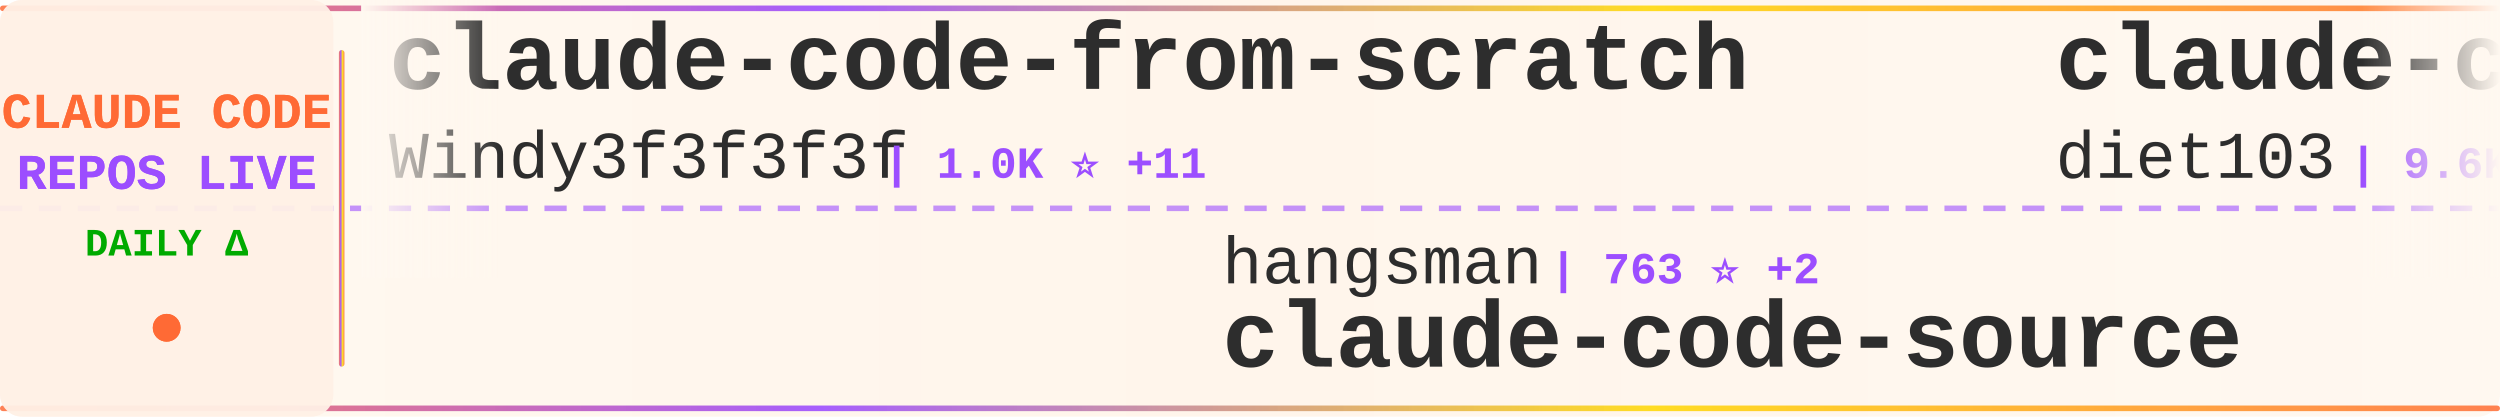
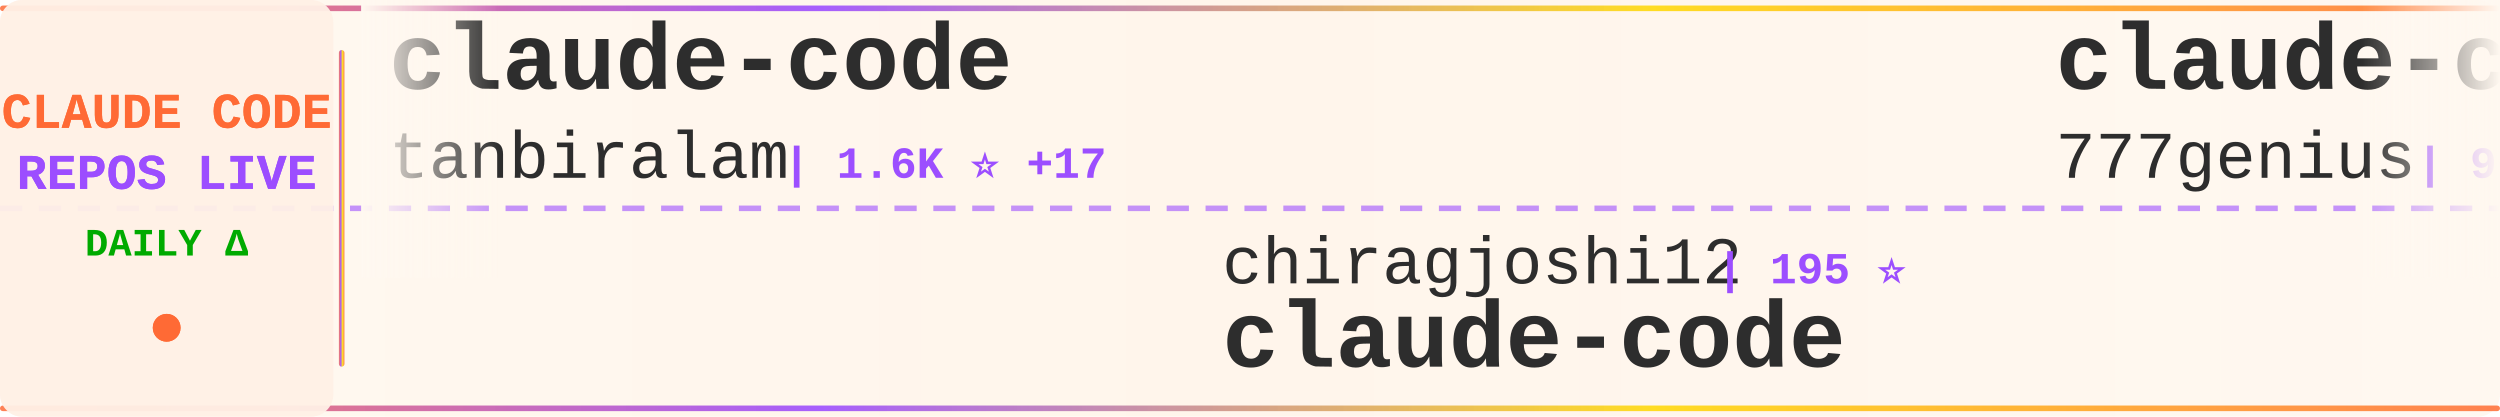
<svg xmlns="http://www.w3.org/2000/svg" width="900" height="150">
  <defs>
    <linearGradient id="tickerBg" x1="0%" y1="0%" x2="100%" y2="0%">
      <stop offset="0%" style="stop-color:#fff8f0;stop-opacity:0.98" />
      <stop offset="50%" style="stop-color:#fff5eb;stop-opacity:1" />
      <stop offset="100%" style="stop-color:#fff8f0;stop-opacity:0.98" />
    </linearGradient>
    <linearGradient id="borderGrad" x1="0%" y1="0%" x2="100%" y2="0%">
      <stop offset="0%" style="stop-color:#FF6B35;stop-opacity:0.85">
        <animate attributeName="stop-opacity" values="0.85;1;0.85" dur="2s" repeatCount="indefinite" />
      </stop>
      <stop offset="33%" style="stop-color:#9C4EFF;stop-opacity:0.9">
        <animate attributeName="stop-opacity" values="0.9;1;0.9" dur="2.2s" repeatCount="indefinite" />
      </stop>
      <stop offset="66%" style="stop-color:#FFD700;stop-opacity:0.85">
        <animate attributeName="stop-opacity" values="0.85;1;0.85" dur="1.8s" repeatCount="indefinite" />
      </stop>
      <stop offset="100%" style="stop-color:#FF6B35;stop-opacity:0.85">
        <animate attributeName="stop-opacity" values="0.85;1;0.85" dur="2s" repeatCount="indefinite" />
      </stop>
    </linearGradient>
    <filter id="textGlow">
      <feGaussianBlur stdDeviation="0.15" result="coloredBlur" />
      <feMerge>
        <feMergeNode in="coloredBlur" />
        <feMergeNode in="SourceGraphic" />
      </feMerge>
    </filter>
    <filter id="metricGlow">
      <feGaussianBlur stdDeviation="0.2" result="coloredBlur" />
      <feMerge>
        <feMergeNode in="coloredBlur" />
        <feMergeNode in="SourceGraphic" />
      </feMerge>
    </filter>
    <linearGradient id="leftFade" x1="0%" y1="0%" x2="100%" y2="0%">
      <stop offset="0%" style="stop-color:#fff8f0;stop-opacity:1" />
      <stop offset="100%" style="stop-color:#fff8f0;stop-opacity:0" />
    </linearGradient>
    <linearGradient id="rightFade" x1="0%" y1="0%" x2="100%" y2="0%">
      <stop offset="0%" style="stop-color:#fff8f0;stop-opacity:0" />
      <stop offset="100%" style="stop-color:#fff8f0;stop-opacity:1" />
    </linearGradient>
  </defs>
  <rect width="900" height="150" fill="url(#tickerBg)" rx="8" />
  <rect x="0" y="2" width="900" height="2" fill="url(#borderGrad)" rx="1" />
  <rect x="0" y="146" width="900" height="2" fill="url(#borderGrad)" rx="1" />
  <line x1="0" y1="75" x2="900" y2="75" stroke="#9C4EFF" stroke-width="2" stroke-dasharray="8 6" opacity="0.6" />
  <rect x="0" y="0" width="120" height="150" fill="#fff0e6" opacity="0.95" rx="8" />
  <text x="60" y="46" font-family="'Courier New', monospace" font-size="18" font-weight="bold" fill="#FF6B35" text-anchor="middle" filter="url(#textGlow)">
    CLAUDE CODE
  </text>
  <text x="60" y="68" font-family="'Courier New', monospace" font-size="18" font-weight="bold" fill="#9C4EFF" text-anchor="middle" filter="url(#textGlow)">
    REPOS LIVE
  </text>
  <text x="60" y="92" font-family="'Courier New', monospace" font-size="14" font-weight="bold" fill="#00aa00" text-anchor="middle">
    DAILY Δ
  </text>
  <circle cx="60" cy="118" r="5" fill="#FF6B35" filter="url(#metricGlow)">
    <animate attributeName="r" values="4;6;4" dur="1.5s" repeatCount="indefinite" />
    <animate attributeName="opacity" values="0.6;1;0.6" dur="1.5s" repeatCount="indefinite" />
  </circle>
  <rect x="122" y="18" width="2" height="114" fill="url(#borderGrad)" rx="1" />
  <clipPath id="tickerClip">
    <rect x="130" y="0" width="770" height="150" />
  </clipPath>
  <g clip-path="url(#tickerClip)">
    <g id="tickerItems">
      <animateTransform attributeName="transform" attributeType="XML" type="translate" from="0 0" to="-3000 0" dur="54s" repeatCount="indefinite" />
      <g transform="translate(0, 0)">
-         <text x="140" y="32" font-family="'Courier New', monospace" font-size="34" font-weight="bold" fill="#2d2d2d">claude-code-from-scratch</text>
-         <text x="140" y="64" font-family="'Courier New', monospace" font-size="24" font-weight="normal" fill="#2d2d2d" opacity="1.0">Windy3f3f3f3f</text>
-         <text x="318" y="64" font-family="'Courier New', monospace" font-size="16" font-weight="bold" fill="#9C4EFF"> | 1.0K ⭐ +11</text>
+         <text x="140" y="32" font-family="'Courier New', monospace" font-size="34" font-weight="bold" fill="#2d2d2d">claude-code</text>
+         <text x="140" y="64" font-family="'Courier New', monospace" font-size="24" font-weight="normal" fill="#2d2d2d" opacity="1.0">tanbiralam</text>
+         <text x="282" y="64" font-family="'Courier New', monospace" font-size="16" font-weight="bold" fill="#9C4EFF"> | 1.6K ⭐ +17</text>
      </g>
      <g transform="translate(300, 0)">
-         <text x="140" y="102" font-family="'Courier New', monospace" font-size="24" font-weight="normal" fill="#2d2d2d" opacity="1.0">hangsman</text>
-         <text x="258" y="102" font-family="'Courier New', monospace" font-size="16" font-weight="bold" fill="#9C4EFF"> | 763 ⭐ +2</text>
-         <text x="140" y="132" font-family="'Courier New', monospace" font-size="34" font-weight="bold" fill="#2d2d2d">claude-code-source</text>
+         <text x="140" y="102" font-family="'Courier New', monospace" font-size="24" font-weight="normal" fill="#2d2d2d" opacity="1.0">chiragjoshi12</text>
+         <text x="318" y="102" font-family="'Courier New', monospace" font-size="16" font-weight="bold" fill="#9C4EFF"> | 195 ⭐</text>
+         <text x="140" y="132" font-family="'Courier New', monospace" font-size="34" font-weight="bold" fill="#2d2d2d">claude-code</text>
      </g>
      <g transform="translate(600, 0)">
-         <text x="140" y="32" font-family="'Courier New', monospace" font-size="34" font-weight="bold" fill="#2d2d2d">claude-code-infrastructu...</text>
-         <text x="140" y="64" font-family="'Courier New', monospace" font-size="24" font-weight="normal" fill="#2d2d2d" opacity="1.0">diet103</text>
-         <text x="246" y="64" font-family="'Courier New', monospace" font-size="16" font-weight="bold" fill="#9C4EFF"> | 9.6K ⭐ +6</text>
+         <text x="140" y="32" font-family="'Courier New', monospace" font-size="34" font-weight="bold" fill="#2d2d2d">claude-code-source-code</text>
+         <text x="140" y="64" font-family="'Courier New', monospace" font-size="24" font-weight="normal" fill="#2d2d2d" opacity="1.0">777genius</text>
+         <text x="270" y="64" font-family="'Courier New', monospace" font-size="16" font-weight="bold" fill="#9C4EFF"> | 901 ⭐</text>
      </g>
      <g transform="translate(900, 0)">
-         <text x="140" y="102" font-family="'Courier New', monospace" font-size="24" font-weight="normal" fill="#2d2d2d" opacity="1.0">repowise-dev</text>
-         <text x="306" y="102" font-family="'Courier New', monospace" font-size="16" font-weight="bold" fill="#9C4EFF"> | 976 ⭐ +4</text>
-         <text x="140" y="132" font-family="'Courier New', monospace" font-size="34" font-weight="bold" fill="#2d2d2d">claude-code-prompts</text>
+         <text x="140" y="102" font-family="'Courier New', monospace" font-size="24" font-weight="normal" fill="#2d2d2d" opacity="1.0">Maciek-roboblog</text>
+         <text x="342" y="102" font-family="'Courier New', monospace" font-size="16" font-weight="bold" fill="#9C4EFF"> | 7.8K ⭐ +15</text>
+         <text x="140" y="132" font-family="'Courier New', monospace" font-size="34" font-weight="bold" fill="#2d2d2d">Claude-Code-Usage-Monito...</text>
      </g>
      <g transform="translate(1200, 0)">
-         <text x="140" y="32" font-family="'Courier New', monospace" font-size="34" font-weight="bold" fill="#2d2d2d">claude-code-source</text>
-         <text x="140" y="64" font-family="'Courier New', monospace" font-size="24" font-weight="normal" fill="#2d2d2d" opacity="1.0">JrCx7scC</text>
-         <text x="258" y="64" font-family="'Courier New', monospace" font-size="16" font-weight="bold" fill="#9C4EFF"> | 362 ⭐ +1</text>
+         <text x="140" y="32" font-family="'Courier New', monospace" font-size="34" font-weight="bold" fill="#2d2d2d">learn-claude-code</text>
+         <text x="140" y="64" font-family="'Courier New', monospace" font-size="24" font-weight="normal" fill="#2d2d2d" opacity="1.0">shareAI-lab</text>
+         <text x="294" y="64" font-family="'Courier New', monospace" font-size="16" font-weight="bold" fill="#9C4EFF"> | 57.2K ⭐ +259</text>
      </g>
      <g transform="translate(1500, 0)">
-         <text x="140" y="102" font-family="'Courier New', monospace" font-size="24" font-weight="normal" fill="#2d2d2d" opacity="1.0">wanshuiyin</text>
-         <text x="282" y="102" font-family="'Courier New', monospace" font-size="16" font-weight="bold" fill="#9C4EFF"> | 7.7K ⭐ +92</text>
-         <text x="140" y="132" font-family="'Courier New', monospace" font-size="34" font-weight="bold" fill="#2d2d2d">Auto-claude-code-researc...</text>
+         <text x="140" y="102" font-family="'Courier New', monospace" font-size="24" font-weight="normal" fill="#2d2d2d" opacity="1.0">RishabhK103</text>
+         <text x="294" y="102" font-family="'Courier New', monospace" font-size="16" font-weight="bold" fill="#9C4EFF"> | 70 ⭐</text>
+         <text x="140" y="132" font-family="'Courier New', monospace" font-size="34" font-weight="bold" fill="#2d2d2d">claude-code</text>
      </g>
      <g transform="translate(1800, 0)">
-         <text x="140" y="32" font-family="'Courier New', monospace" font-size="34" font-weight="bold" fill="#2d2d2d">claude-code-settings</text>
-         <text x="140" y="64" font-family="'Courier New', monospace" font-size="24" font-weight="normal" fill="#2d2d2d" opacity="1.0">feiskyer</text>
-         <text x="258" y="64" font-family="'Courier New', monospace" font-size="16" font-weight="bold" fill="#9C4EFF"> | 1.5K ⭐ +2</text>
+         <text x="140" y="32" font-family="'Courier New', monospace" font-size="34" font-weight="bold" fill="#2d2d2d">claude-code-telegram</text>
+         <text x="140" y="64" font-family="'Courier New', monospace" font-size="24" font-weight="normal" fill="#2d2d2d" opacity="1.0">RichardAtCT</text>
+         <text x="294" y="64" font-family="'Courier New', monospace" font-size="16" font-weight="bold" fill="#9C4EFF"> | 2.5K ⭐ +3</text>
      </g>
      <g transform="translate(2100, 0)">
-         <text x="140" y="102" font-family="'Courier New', monospace" font-size="24" font-weight="normal" fill="#2d2d2d" opacity="1.0">AICoderTudou</text>
-         <text x="306" y="102" font-family="'Courier New', monospace" font-size="16" font-weight="bold" fill="#9C4EFF"> | 496 ⭐</text>
-         <text x="140" y="132" font-family="'Courier New', monospace" font-size="34" font-weight="bold" fill="#2d2d2d">claude-code-tudou</text>
+         <text x="140" y="102" font-family="'Courier New', monospace" font-size="24" font-weight="normal" fill="#2d2d2d" opacity="1.0">sugyan</text>
+         <text x="234" y="102" font-family="'Courier New', monospace" font-size="16" font-weight="bold" fill="#9C4EFF"> | 1.1K ⭐ +3</text>
+         <text x="140" y="132" font-family="'Courier New', monospace" font-size="34" font-weight="bold" fill="#2d2d2d">claude-code-webui</text>
      </g>
      <g transform="translate(2400, 0)">
+         <text x="140" y="32" font-family="'Courier New', monospace" font-size="34" font-weight="bold" fill="#2d2d2d">ralph-claude-code</text>
+         <text x="140" y="64" font-family="'Courier New', monospace" font-size="24" font-weight="normal" fill="#2d2d2d" opacity="1.0">frankbria</text>
+         <text x="270" y="64" font-family="'Courier New', monospace" font-size="16" font-weight="bold" fill="#9C4EFF"> | 8.9K ⭐ +22</text>
+       </g>
+       <g transform="translate(2700, 0)">
+         <text x="140" y="102" font-family="'Courier New', monospace" font-size="24" font-weight="normal" fill="#2d2d2d" opacity="1.0">anthropics</text>
+         <text x="282" y="102" font-family="'Courier New', monospace" font-size="16" font-weight="bold" fill="#9C4EFF"> | 4.4K ⭐ +25</text>
+         <text x="140" y="132" font-family="'Courier New', monospace" font-size="34" font-weight="bold" fill="#2d2d2d">claude-code-security-rev...</text>
+       </g>
+       <g transform="translate(3000, 0)">
        <text x="140" y="32" font-family="'Courier New', monospace" font-size="34" font-weight="bold" fill="#2d2d2d">claude-code</text>
        <text x="140" y="64" font-family="'Courier New', monospace" font-size="24" font-weight="normal" fill="#2d2d2d" opacity="1.0">tanbiralam</text>
-         <text x="282" y="64" font-family="'Courier New', monospace" font-size="16" font-weight="bold" fill="#9C4EFF"> | 1.6K ⭐ +14</text>
-       </g>
-       <g transform="translate(2700, 0)">
-         <text x="140" y="102" font-family="'Courier New', monospace" font-size="24" font-weight="normal" fill="#2d2d2d" opacity="1.0">huangserva</text>
-         <text x="282" y="102" font-family="'Courier New', monospace" font-size="16" font-weight="bold" fill="#9C4EFF"> | 565 ⭐</text>
-         <text x="140" y="132" font-family="'Courier New', monospace" font-size="34" font-weight="bold" fill="#2d2d2d">claude-code-cli</text>
-       </g>
-       <g transform="translate(3000, 0)">
-         <text x="140" y="32" font-family="'Courier New', monospace" font-size="34" font-weight="bold" fill="#2d2d2d">claude-code-from-scratch</text>
-         <text x="140" y="64" font-family="'Courier New', monospace" font-size="24" font-weight="normal" fill="#2d2d2d" opacity="1.0">Windy3f3f3f3f</text>
-         <text x="318" y="64" font-family="'Courier New', monospace" font-size="16" font-weight="bold" fill="#9C4EFF"> | 1.0K ⭐ +11</text>
+         <text x="282" y="64" font-family="'Courier New', monospace" font-size="16" font-weight="bold" fill="#9C4EFF"> | 1.6K ⭐ +17</text>
      </g>
      <g transform="translate(3300, 0)">
-         <text x="140" y="102" font-family="'Courier New', monospace" font-size="24" font-weight="normal" fill="#2d2d2d" opacity="1.0">hangsman</text>
-         <text x="258" y="102" font-family="'Courier New', monospace" font-size="16" font-weight="bold" fill="#9C4EFF"> | 763 ⭐ +2</text>
-         <text x="140" y="132" font-family="'Courier New', monospace" font-size="34" font-weight="bold" fill="#2d2d2d">claude-code-source</text>
+         <text x="140" y="102" font-family="'Courier New', monospace" font-size="24" font-weight="normal" fill="#2d2d2d" opacity="1.0">chiragjoshi12</text>
+         <text x="318" y="102" font-family="'Courier New', monospace" font-size="16" font-weight="bold" fill="#9C4EFF"> | 195 ⭐</text>
+         <text x="140" y="132" font-family="'Courier New', monospace" font-size="34" font-weight="bold" fill="#2d2d2d">claude-code</text>
      </g>
      <g transform="translate(3600, 0)">
-         <text x="140" y="32" font-family="'Courier New', monospace" font-size="34" font-weight="bold" fill="#2d2d2d">claude-code-infrastructu...</text>
-         <text x="140" y="64" font-family="'Courier New', monospace" font-size="24" font-weight="normal" fill="#2d2d2d" opacity="1.0">diet103</text>
-         <text x="246" y="64" font-family="'Courier New', monospace" font-size="16" font-weight="bold" fill="#9C4EFF"> | 9.6K ⭐ +6</text>
+         <text x="140" y="32" font-family="'Courier New', monospace" font-size="34" font-weight="bold" fill="#2d2d2d">claude-code-source-code</text>
+         <text x="140" y="64" font-family="'Courier New', monospace" font-size="24" font-weight="normal" fill="#2d2d2d" opacity="1.0">777genius</text>
+         <text x="270" y="64" font-family="'Courier New', monospace" font-size="16" font-weight="bold" fill="#9C4EFF"> | 901 ⭐</text>
      </g>
      <g transform="translate(3900, 0)">
-         <text x="140" y="102" font-family="'Courier New', monospace" font-size="24" font-weight="normal" fill="#2d2d2d" opacity="1.0">repowise-dev</text>
-         <text x="306" y="102" font-family="'Courier New', monospace" font-size="16" font-weight="bold" fill="#9C4EFF"> | 976 ⭐ +4</text>
-         <text x="140" y="132" font-family="'Courier New', monospace" font-size="34" font-weight="bold" fill="#2d2d2d">claude-code-prompts</text>
+         <text x="140" y="102" font-family="'Courier New', monospace" font-size="24" font-weight="normal" fill="#2d2d2d" opacity="1.0">Maciek-roboblog</text>
+         <text x="342" y="102" font-family="'Courier New', monospace" font-size="16" font-weight="bold" fill="#9C4EFF"> | 7.8K ⭐ +15</text>
+         <text x="140" y="132" font-family="'Courier New', monospace" font-size="34" font-weight="bold" fill="#2d2d2d">Claude-Code-Usage-Monito...</text>
      </g>
    </g>
  </g>
  <rect x="130" y="0" width="50" height="100" fill="url(#leftFade)" />
  <rect x="850" y="0" width="50" height="100" fill="url(#rightFade)" />
</svg>
